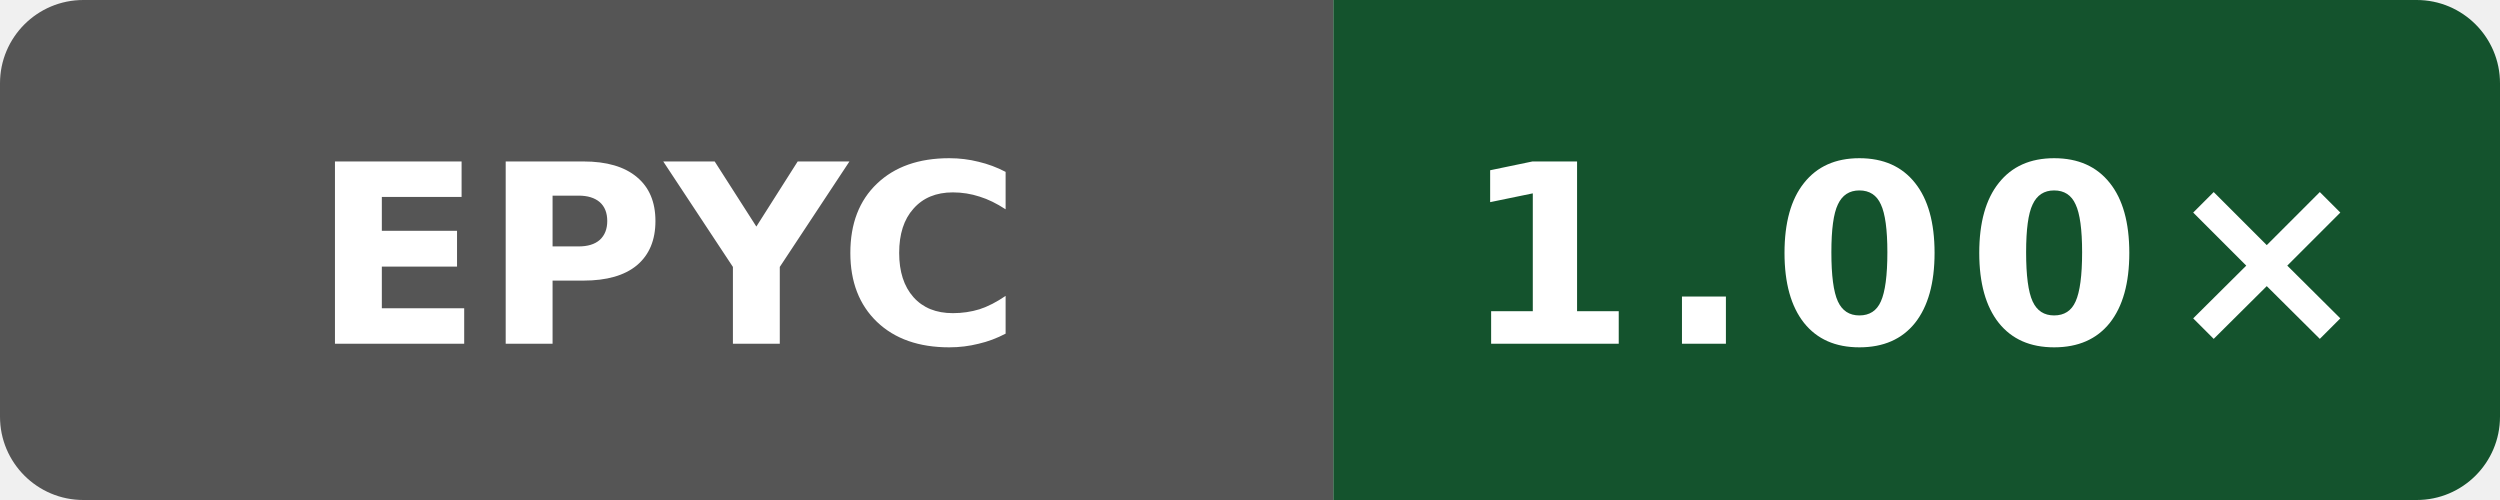
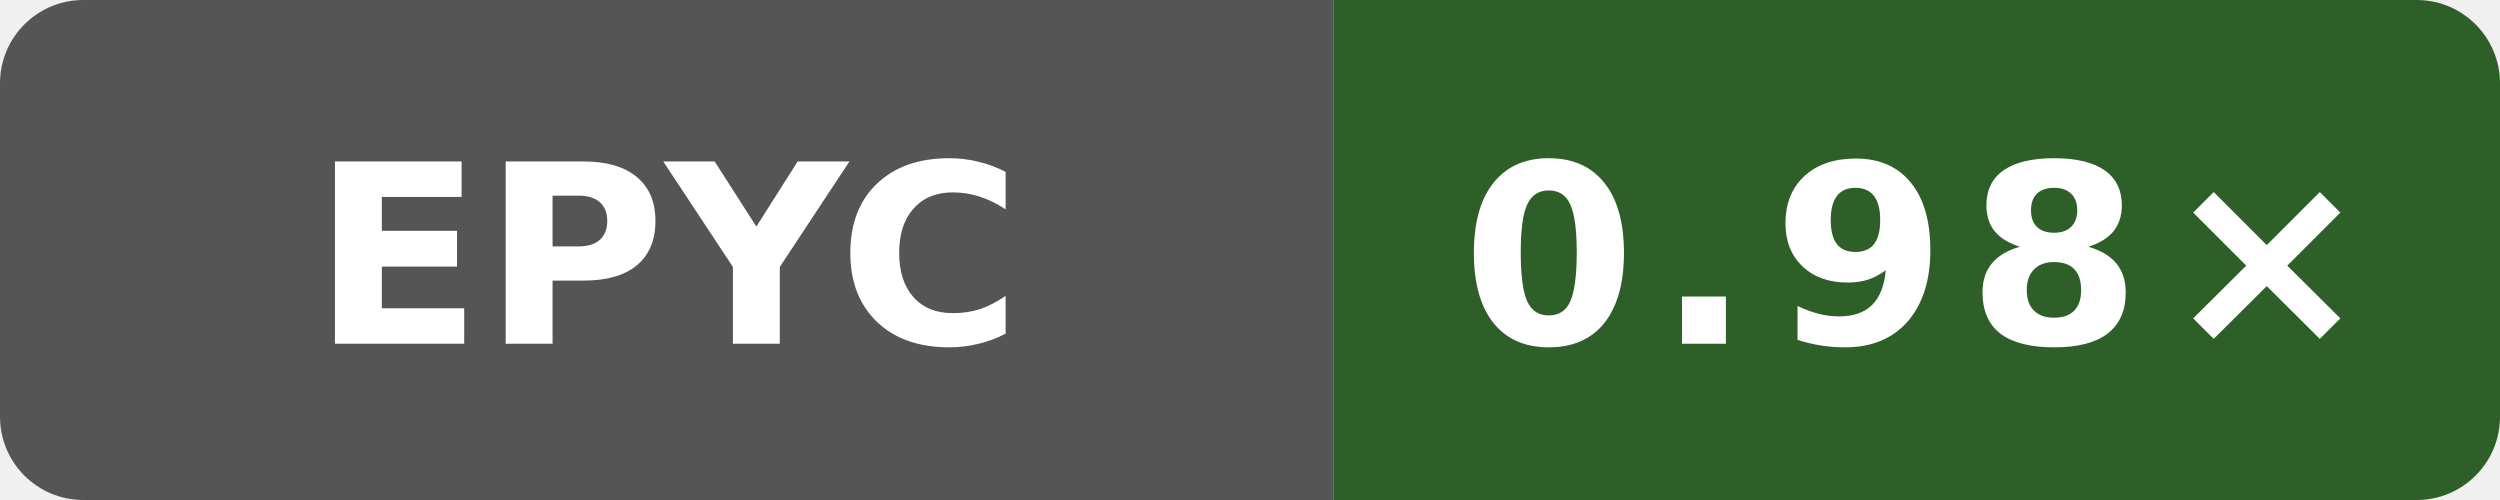
- <svg xmlns="http://www.w3.org/2000/svg" width="120" height="24" viewBox="0 0 120 24" role="img" aria-label="self-built speed vs gcc: 1.00×">
+ <svg xmlns="http://www.w3.org/2000/svg" width="120" height="24" viewBox="0 0 120 24" role="img" aria-label="self-built speed vs gcc: 0.98×">
  <defs>
    <clipPath id="badge">
      <rect width="120" height="24" rx="4" />
    </clipPath>
  </defs>
  <g clip-path="url(#badge)">
    <rect width="64" height="24" fill="#555" />
-     <rect x="64" width="56" height="24" fill="#14532d" />
+     <rect x="64" width="56" height="24" fill="#2e5f29" />
  </g>
  <text x="32" y="16.5" fill="#fff" text-anchor="middle" font-family="Verdana,Geneva,DejaVu Sans,sans-serif" font-size="12" font-weight="700" textLength="31" lengthAdjust="spacingAndGlyphs">EPYC</text>
-   <text x="92" y="16.5" fill="#fff" text-anchor="middle" font-family="Verdana,Geneva,DejaVu Sans,sans-serif" font-size="12" font-weight="700" letter-spacing="1" textLength="39" lengthAdjust="spacingAndGlyphs">1.00×</text>
+   <text x="92" y="16.5" fill="#fff" text-anchor="middle" font-family="Verdana,Geneva,DejaVu Sans,sans-serif" font-size="12" font-weight="700" letter-spacing="1" textLength="39" lengthAdjust="spacingAndGlyphs">0.98×</text>
</svg>
